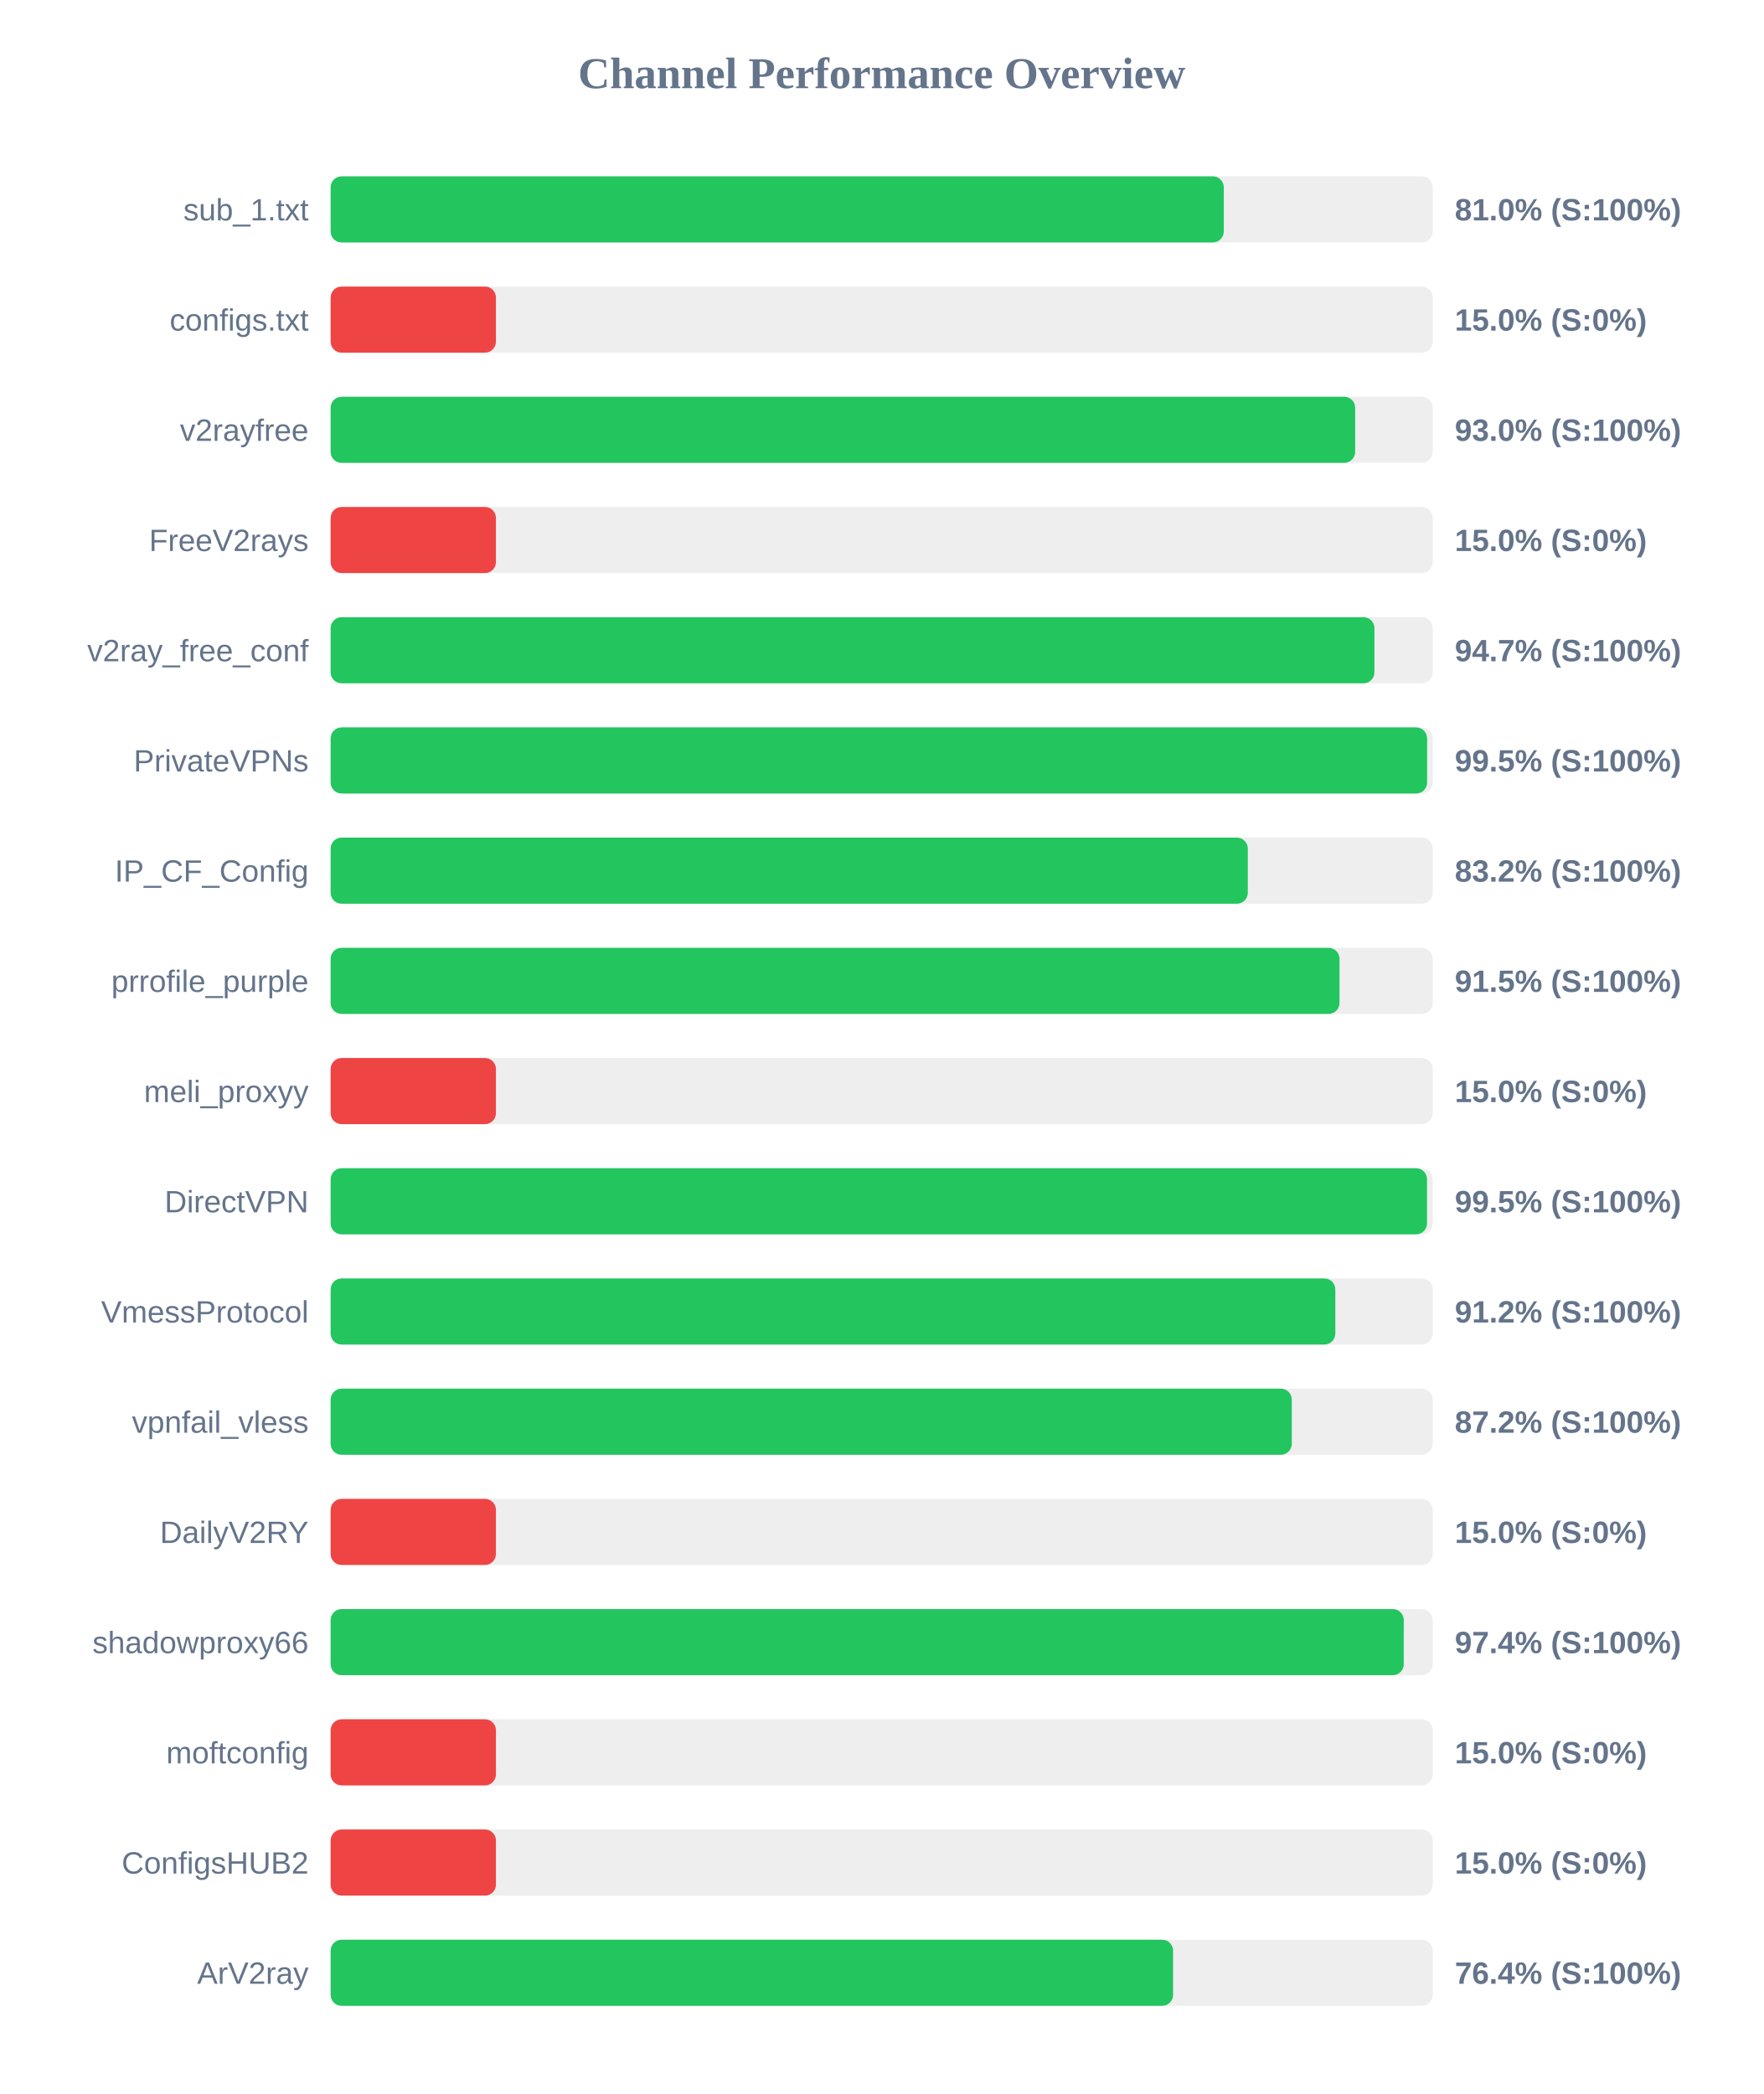
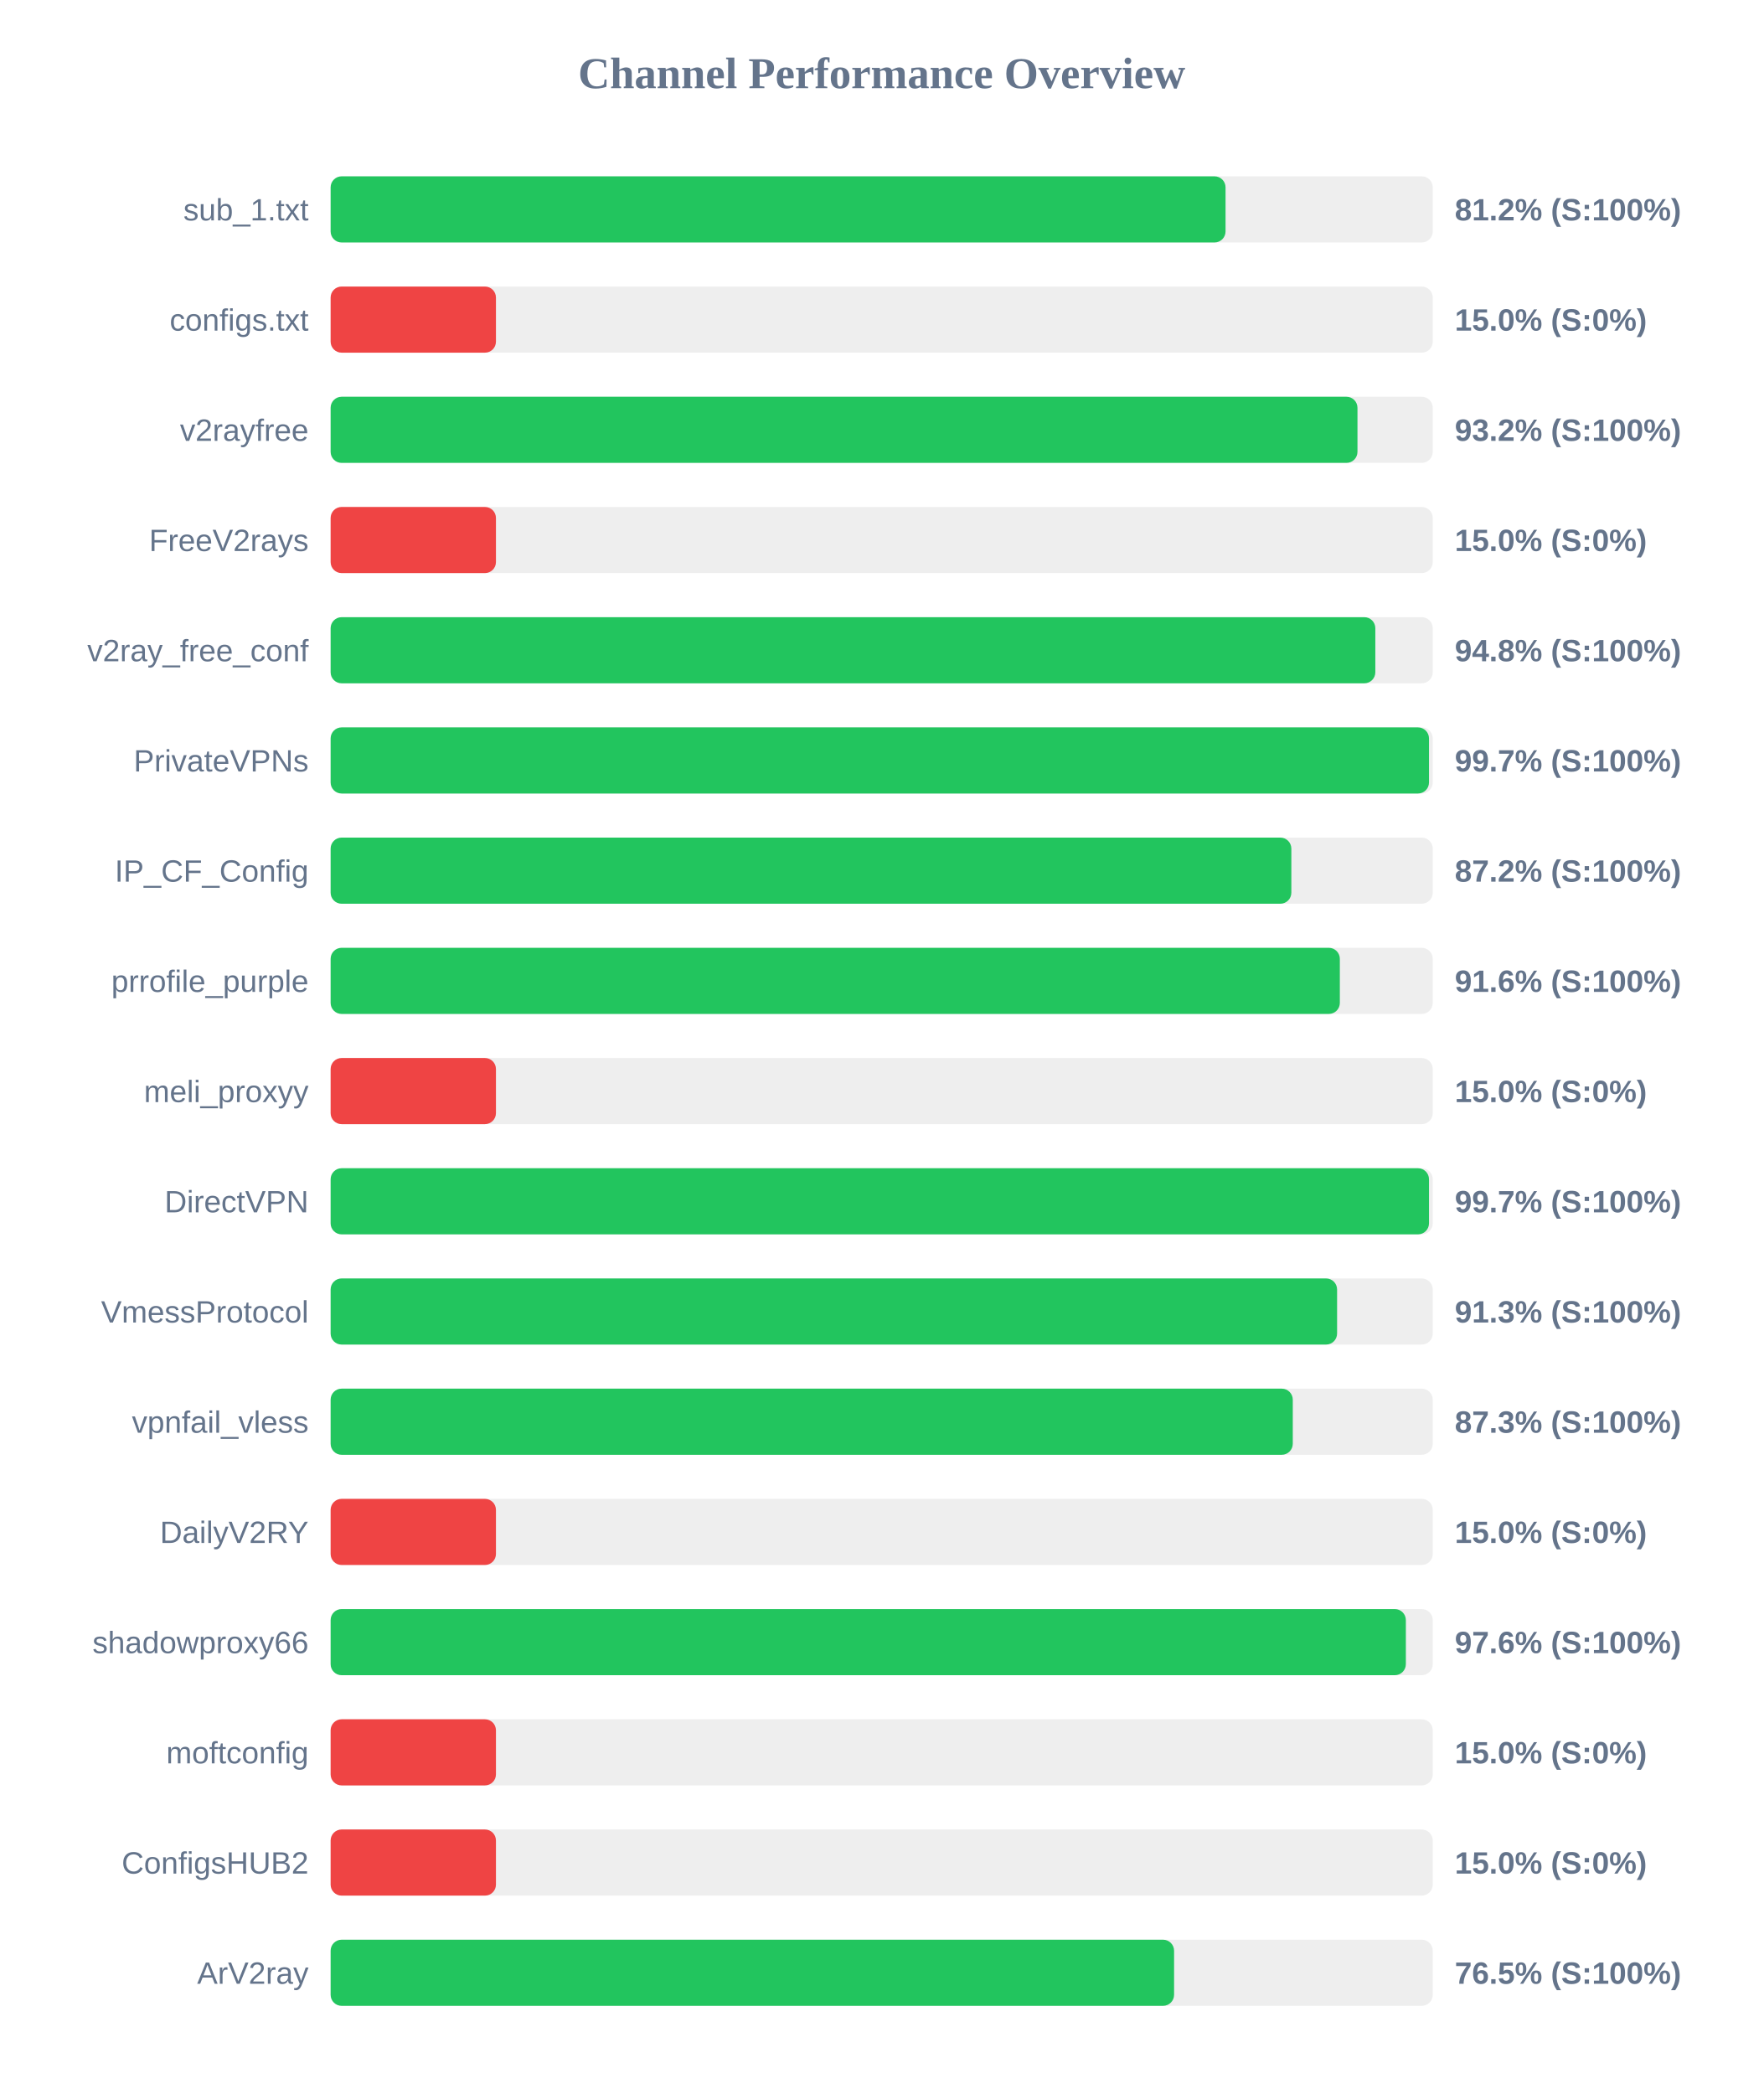
<svg xmlns="http://www.w3.org/2000/svg" width="800" height="950" version="1.1">
  <style>
        .row { font: 14px Arial; fill: #64748b; }
        .score { font: bold 14px Arial; fill: #64748b; }
    </style>
  <text x="400" y="40" text-anchor="middle" font-size="20px" font-weight="bold" fill="#64748b">Channel Performance Overview</text>
  <rect x="150" y="80" width="500" height="30" fill="#eee" rx="5" />
-   <rect x="150" y="80" width="405.2" height="30" fill="#22c55e" rx="5" />
+   <rect x="150" y="80" width="406.0" height="30" fill="#22c55e" rx="5" />
  <text x="140" y="100" text-anchor="end" class="row">sub_1.txt</text>
-   <text x="660" y="100" text-anchor="start" class="score">81.0% (S:100%)</text>
+   <text x="660" y="100" text-anchor="start" class="score">81.2% (S:100%)</text>
  <rect x="150" y="130" width="500" height="30" fill="#eee" rx="5" />
  <rect x="150" y="130" width="75.0" height="30" fill="#ef4444" rx="5" />
  <text x="140" y="150" text-anchor="end" class="row">configs.txt</text>
  <text x="660" y="150" text-anchor="start" class="score">15.0% (S:0%)</text>
  <rect x="150" y="180" width="500" height="30" fill="#eee" rx="5" />
-   <rect x="150" y="180" width="464.8" height="30" fill="#22c55e" rx="5" />
+   <rect x="150" y="180" width="465.85" height="30" fill="#22c55e" rx="5" />
  <text x="140" y="200" text-anchor="end" class="row">v2rayfree</text>
-   <text x="660" y="200" text-anchor="start" class="score">93.0% (S:100%)</text>
+   <text x="660" y="200" text-anchor="start" class="score">93.2% (S:100%)</text>
  <rect x="150" y="230" width="500" height="30" fill="#eee" rx="5" />
  <rect x="150" y="230" width="75.0" height="30" fill="#ef4444" rx="5" />
  <text x="140" y="250" text-anchor="end" class="row">FreeV2rays</text>
  <text x="660" y="250" text-anchor="start" class="score">15.0% (S:0%)</text>
  <rect x="150" y="280" width="500" height="30" fill="#eee" rx="5" />
-   <rect x="150" y="280" width="473.55" height="30" fill="#22c55e" rx="5" />
+   <rect x="150" y="280" width="473.95" height="30" fill="#22c55e" rx="5" />
  <text x="140" y="300" text-anchor="end" class="row">v2ray_free_conf</text>
-   <text x="660" y="300" text-anchor="start" class="score">94.7% (S:100%)</text>
+   <text x="660" y="300" text-anchor="start" class="score">94.8% (S:100%)</text>
  <rect x="150" y="330" width="500" height="30" fill="#eee" rx="5" />
-   <rect x="150" y="330" width="497.45" height="30" fill="#22c55e" rx="5" />
+   <rect x="150" y="330" width="498.3" height="30" fill="#22c55e" rx="5" />
  <text x="140" y="350" text-anchor="end" class="row">PrivateVPNs</text>
-   <text x="660" y="350" text-anchor="start" class="score">99.5% (S:100%)</text>
+   <text x="660" y="350" text-anchor="start" class="score">99.7% (S:100%)</text>
  <rect x="150" y="380" width="500" height="30" fill="#eee" rx="5" />
-   <rect x="150" y="380" width="416.1" height="30" fill="#22c55e" rx="5" />
+   <rect x="150" y="380" width="435.85" height="30" fill="#22c55e" rx="5" />
  <text x="140" y="400" text-anchor="end" class="row">IP_CF_Config</text>
-   <text x="660" y="400" text-anchor="start" class="score">83.2% (S:100%)</text>
+   <text x="660" y="400" text-anchor="start" class="score">87.2% (S:100%)</text>
  <rect x="150" y="430" width="500" height="30" fill="#eee" rx="5" />
-   <rect x="150" y="430" width="457.7" height="30" fill="#22c55e" rx="5" />
+   <rect x="150" y="430" width="457.85" height="30" fill="#22c55e" rx="5" />
  <text x="140" y="450" text-anchor="end" class="row">prrofile_purple</text>
-   <text x="660" y="450" text-anchor="start" class="score">91.5% (S:100%)</text>
+   <text x="660" y="450" text-anchor="start" class="score">91.6% (S:100%)</text>
  <rect x="150" y="480" width="500" height="30" fill="#eee" rx="5" />
  <rect x="150" y="480" width="75.0" height="30" fill="#ef4444" rx="5" />
  <text x="140" y="500" text-anchor="end" class="row">meli_proxyy</text>
  <text x="660" y="500" text-anchor="start" class="score">15.0% (S:0%)</text>
  <rect x="150" y="530" width="500" height="30" fill="#eee" rx="5" />
-   <rect x="150" y="530" width="497.4" height="30" fill="#22c55e" rx="5" />
+   <rect x="150" y="530" width="498.3" height="30" fill="#22c55e" rx="5" />
  <text x="140" y="550" text-anchor="end" class="row">DirectVPN</text>
-   <text x="660" y="550" text-anchor="start" class="score">99.5% (S:100%)</text>
+   <text x="660" y="550" text-anchor="start" class="score">99.7% (S:100%)</text>
  <rect x="150" y="580" width="500" height="30" fill="#eee" rx="5" />
-   <rect x="150" y="580" width="455.8" height="30" fill="#22c55e" rx="5" />
+   <rect x="150" y="580" width="456.6" height="30" fill="#22c55e" rx="5" />
  <text x="140" y="600" text-anchor="end" class="row">VmessProtocol</text>
-   <text x="660" y="600" text-anchor="start" class="score">91.2% (S:100%)</text>
+   <text x="660" y="600" text-anchor="start" class="score">91.3% (S:100%)</text>
  <rect x="150" y="630" width="500" height="30" fill="#eee" rx="5" />
-   <rect x="150" y="630" width="436.05" height="30" fill="#22c55e" rx="5" />
+   <rect x="150" y="630" width="436.5" height="30" fill="#22c55e" rx="5" />
  <text x="140" y="650" text-anchor="end" class="row">vpnfail_vless</text>
-   <text x="660" y="650" text-anchor="start" class="score">87.2% (S:100%)</text>
+   <text x="660" y="650" text-anchor="start" class="score">87.3% (S:100%)</text>
  <rect x="150" y="680" width="500" height="30" fill="#eee" rx="5" />
  <rect x="150" y="680" width="75.0" height="30" fill="#ef4444" rx="5" />
  <text x="140" y="700" text-anchor="end" class="row">DailyV2RY</text>
  <text x="660" y="700" text-anchor="start" class="score">15.0% (S:0%)</text>
  <rect x="150" y="730" width="500" height="30" fill="#eee" rx="5" />
-   <rect x="150" y="730" width="486.85" height="30" fill="#22c55e" rx="5" />
+   <rect x="150" y="730" width="487.8" height="30" fill="#22c55e" rx="5" />
  <text x="140" y="750" text-anchor="end" class="row">shadowproxy66</text>
-   <text x="660" y="750" text-anchor="start" class="score">97.4% (S:100%)</text>
+   <text x="660" y="750" text-anchor="start" class="score">97.6% (S:100%)</text>
  <rect x="150" y="780" width="500" height="30" fill="#eee" rx="5" />
  <rect x="150" y="780" width="75.0" height="30" fill="#ef4444" rx="5" />
  <text x="140" y="800" text-anchor="end" class="row">moftconfig</text>
  <text x="660" y="800" text-anchor="start" class="score">15.0% (S:0%)</text>
  <rect x="150" y="830" width="500" height="30" fill="#eee" rx="5" />
  <rect x="150" y="830" width="75.0" height="30" fill="#ef4444" rx="5" />
  <text x="140" y="850" text-anchor="end" class="row">ConfigsHUB2</text>
  <text x="660" y="850" text-anchor="start" class="score">15.0% (S:0%)</text>
  <rect x="150" y="880" width="500" height="30" fill="#eee" rx="5" />
-   <rect x="150" y="880" width="382.2" height="30" fill="#22c55e" rx="5" />
+   <rect x="150" y="880" width="382.65" height="30" fill="#22c55e" rx="5" />
  <text x="140" y="900" text-anchor="end" class="row">ArV2ray</text>
-   <text x="660" y="900" text-anchor="start" class="score">76.4% (S:100%)</text>
+   <text x="660" y="900" text-anchor="start" class="score">76.5% (S:100%)</text>
</svg>
